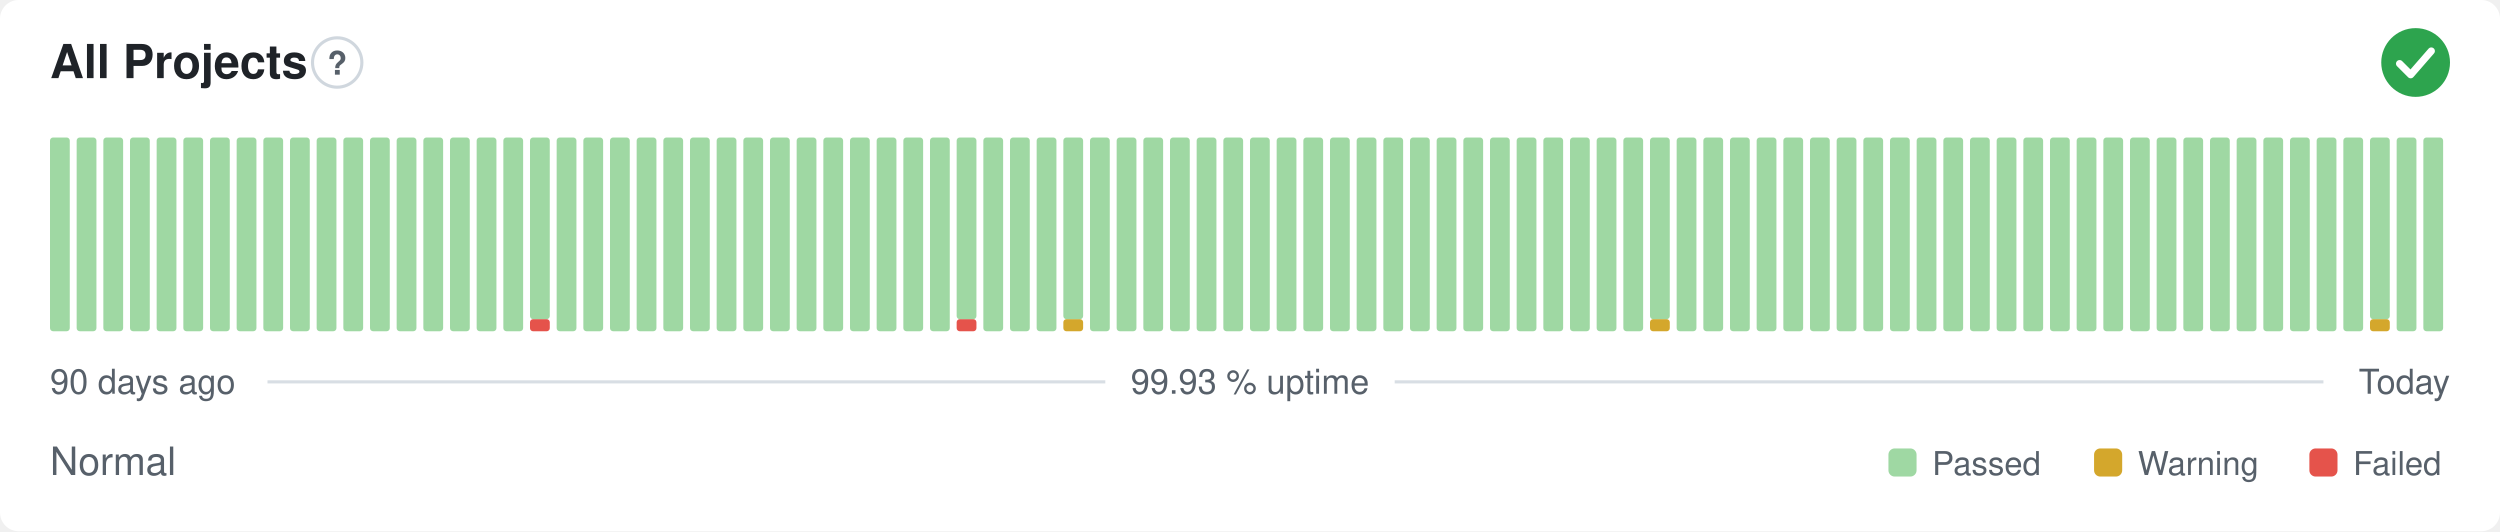
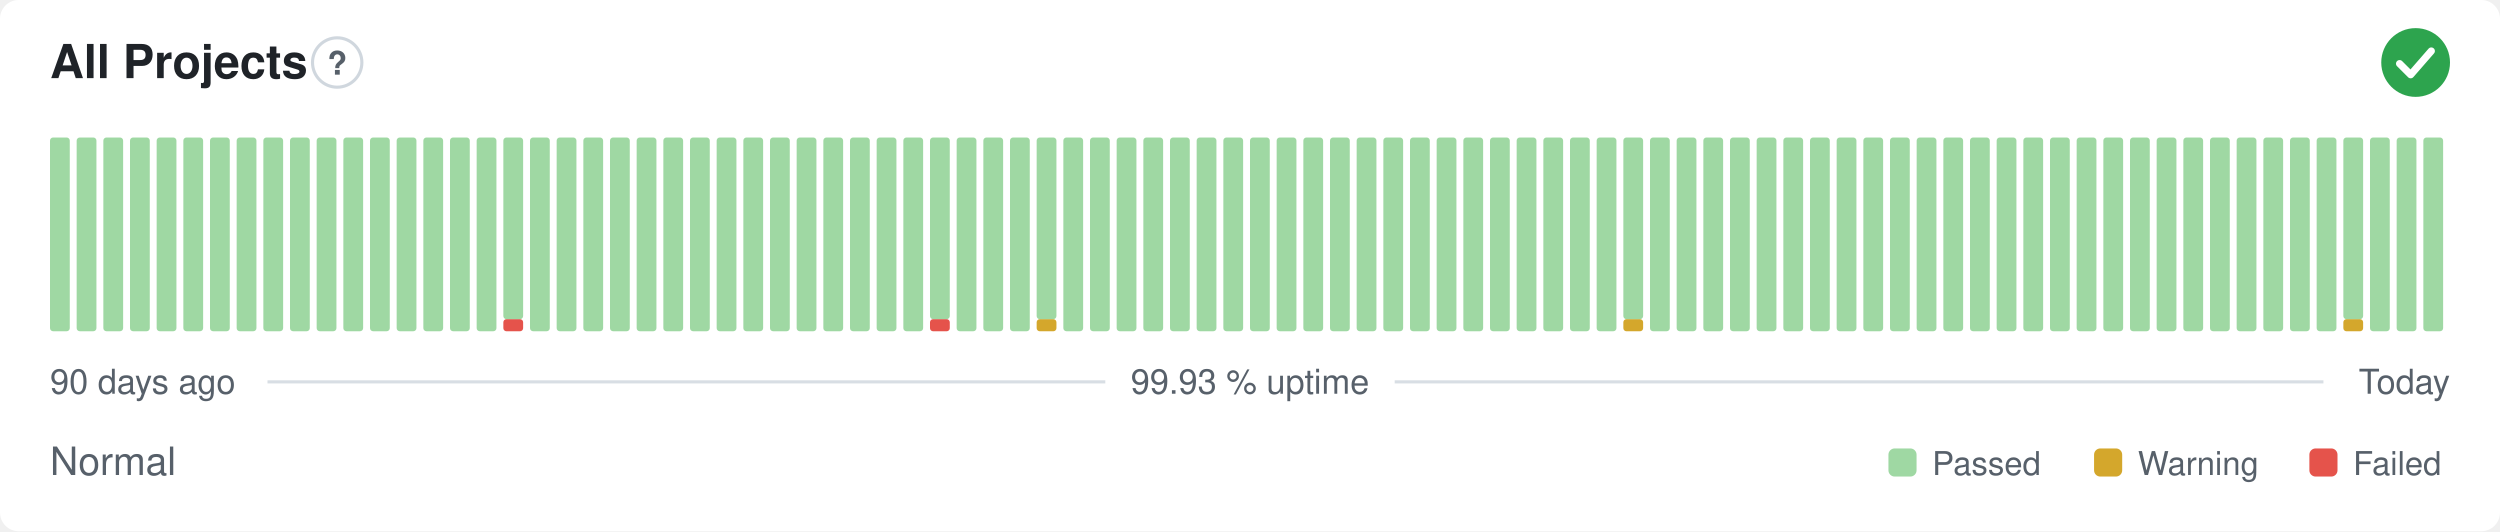
<svg xmlns="http://www.w3.org/2000/svg" width="800" height="170" viewBox="0 0 800 170" role="img" aria-label="All Projects: Normal, 99.93 % uptime over the last 90 days" font-family="-apple-system,BlinkMacSystemFont,'Segoe UI',Helvetica,Arial,sans-serif">
  <style>
    @media (prefers-color-scheme: dark) {
      .bg { fill: #0d1117 }
      .title { fill: #e6edf3 }
      .muted { fill: #8b949e }
      .hint { stroke: #30363d }
      .rule { stroke: #30363d }
      .nodata { fill: #21262d }
    }
  </style>
  <rect class="bg" width="800" height="170" rx="6" fill="#ffffff" />
  <text class="title" x="16" y="25" font-size="15" font-weight="600" fill="#1f2328">All Projects</text>
  <circle class="hint" cx="107.9" cy="20" r="7.9" fill="none" stroke="#d0d7de" stroke-width="1" />
  <text class="muted" x="107.9" y="23.9" text-anchor="middle" font-size="10.4" font-weight="700" fill="#57606a">?</text>
  <circle cx="773" cy="20" r="11" fill="#2da44e" />
  <path d="M767.87 20.37l3.54 3.54 6.60 -7.58" fill="none" stroke="#fff" stroke-width="2.31" stroke-linecap="round" stroke-linejoin="round" />
  <rect x="16.00" y="44.00" width="6.33" height="62.00" rx="1" fill="#9fd8a3" />
  <rect x="24.53" y="44.00" width="6.33" height="62.00" rx="1" fill="#9fd8a3" />
  <rect x="33.07" y="44.00" width="6.33" height="62.00" rx="1" fill="#9fd8a3" />
  <rect x="41.60" y="44.00" width="6.33" height="62.00" rx="1" fill="#9fd8a3" />
  <rect x="50.13" y="44.00" width="6.33" height="62.00" rx="1" fill="#9fd8a3" />
  <rect x="58.67" y="44.00" width="6.33" height="62.00" rx="1" fill="#9fd8a3" />
  <rect x="67.20" y="44.00" width="6.33" height="62.00" rx="1" fill="#9fd8a3" />
  <rect x="75.73" y="44.00" width="6.33" height="62.00" rx="1" fill="#9fd8a3" />
  <rect x="84.27" y="44.00" width="6.33" height="62.00" rx="1" fill="#9fd8a3" />
  <rect x="92.80" y="44.00" width="6.33" height="62.00" rx="1" fill="#9fd8a3" />
  <rect x="101.33" y="44.00" width="6.33" height="62.00" rx="1" fill="#9fd8a3" />
  <rect x="109.87" y="44.00" width="6.33" height="62.00" rx="1" fill="#9fd8a3" />
  <rect x="118.40" y="44.00" width="6.33" height="62.00" rx="1" fill="#9fd8a3" />
  <rect x="126.93" y="44.00" width="6.33" height="62.00" rx="1" fill="#9fd8a3" />
  <rect x="135.47" y="44.00" width="6.33" height="62.00" rx="1" fill="#9fd8a3" />
  <rect x="144.00" y="44.00" width="6.33" height="62.00" rx="1" fill="#9fd8a3" />
  <rect x="152.53" y="44.00" width="6.33" height="62.00" rx="1" fill="#9fd8a3" />
-   <rect x="161.07" y="44.00" width="6.33" height="62.00" rx="1" fill="#9fd8a3" />
-   <rect x="169.60" y="102.13" width="6.33" height="3.88" rx="1" fill="#e5534b" />
-   <rect x="169.60" y="44.00" width="6.33" height="58.13" rx="1" fill="#9fd8a3" />
+   <rect x="161.07" y="102.13" width="6.33" height="3.88" rx="1" fill="#e5534b" />
+   <rect x="161.07" y="44.00" width="6.33" height="58.13" rx="1" fill="#9fd8a3" />
+   <rect x="169.60" y="44.00" width="6.33" height="62.00" rx="1" fill="#9fd8a3" />
  <rect x="178.13" y="44.00" width="6.33" height="62.00" rx="1" fill="#9fd8a3" />
  <rect x="186.67" y="44.00" width="6.33" height="62.00" rx="1" fill="#9fd8a3" />
  <rect x="195.20" y="44.00" width="6.33" height="62.00" rx="1" fill="#9fd8a3" />
  <rect x="203.73" y="44.00" width="6.33" height="62.00" rx="1" fill="#9fd8a3" />
  <rect x="212.27" y="44.00" width="6.33" height="62.00" rx="1" fill="#9fd8a3" />
  <rect x="220.80" y="44.00" width="6.33" height="62.00" rx="1" fill="#9fd8a3" />
  <rect x="229.33" y="44.00" width="6.33" height="62.00" rx="1" fill="#9fd8a3" />
  <rect x="237.87" y="44.00" width="6.33" height="62.00" rx="1" fill="#9fd8a3" />
  <rect x="246.40" y="44.00" width="6.33" height="62.00" rx="1" fill="#9fd8a3" />
  <rect x="254.93" y="44.00" width="6.33" height="62.00" rx="1" fill="#9fd8a3" />
  <rect x="263.47" y="44.00" width="6.33" height="62.00" rx="1" fill="#9fd8a3" />
  <rect x="272.00" y="44.00" width="6.33" height="62.00" rx="1" fill="#9fd8a3" />
  <rect x="280.53" y="44.00" width="6.33" height="62.00" rx="1" fill="#9fd8a3" />
  <rect x="289.07" y="44.00" width="6.33" height="62.00" rx="1" fill="#9fd8a3" />
-   <rect x="297.60" y="44.00" width="6.33" height="62.00" rx="1" fill="#9fd8a3" />
-   <rect x="306.13" y="102.13" width="6.33" height="3.88" rx="1" fill="#e5534b" />
-   <rect x="306.13" y="44.00" width="6.33" height="58.13" rx="1" fill="#9fd8a3" />
+   <rect x="297.60" y="102.13" width="6.33" height="3.88" rx="1" fill="#e5534b" />
+   <rect x="297.60" y="44.00" width="6.33" height="58.13" rx="1" fill="#9fd8a3" />
+   <rect x="306.13" y="44.00" width="6.33" height="62.00" rx="1" fill="#9fd8a3" />
  <rect x="314.67" y="44.00" width="6.33" height="62.00" rx="1" fill="#9fd8a3" />
  <rect x="323.20" y="44.00" width="6.33" height="62.00" rx="1" fill="#9fd8a3" />
-   <rect x="331.73" y="44.00" width="6.33" height="62.00" rx="1" fill="#9fd8a3" />
-   <rect x="340.27" y="102.13" width="6.33" height="3.88" rx="1" fill="#d4a72c" />
-   <rect x="340.27" y="44.00" width="6.33" height="58.13" rx="1" fill="#9fd8a3" />
+   <rect x="331.73" y="102.13" width="6.33" height="3.88" rx="1" fill="#d4a72c" />
+   <rect x="331.73" y="44.00" width="6.33" height="58.13" rx="1" fill="#9fd8a3" />
+   <rect x="340.27" y="44.00" width="6.33" height="62.00" rx="1" fill="#9fd8a3" />
  <rect x="348.80" y="44.00" width="6.33" height="62.00" rx="1" fill="#9fd8a3" />
  <rect x="357.33" y="44.00" width="6.33" height="62.00" rx="1" fill="#9fd8a3" />
  <rect x="365.87" y="44.00" width="6.33" height="62.00" rx="1" fill="#9fd8a3" />
  <rect x="374.40" y="44.00" width="6.33" height="62.00" rx="1" fill="#9fd8a3" />
  <rect x="382.93" y="44.00" width="6.33" height="62.00" rx="1" fill="#9fd8a3" />
  <rect x="391.47" y="44.00" width="6.33" height="62.00" rx="1" fill="#9fd8a3" />
  <rect x="400.00" y="44.00" width="6.33" height="62.00" rx="1" fill="#9fd8a3" />
  <rect x="408.53" y="44.00" width="6.33" height="62.00" rx="1" fill="#9fd8a3" />
  <rect x="417.07" y="44.00" width="6.33" height="62.00" rx="1" fill="#9fd8a3" />
  <rect x="425.60" y="44.00" width="6.33" height="62.00" rx="1" fill="#9fd8a3" />
  <rect x="434.13" y="44.00" width="6.33" height="62.00" rx="1" fill="#9fd8a3" />
  <rect x="442.67" y="44.00" width="6.33" height="62.00" rx="1" fill="#9fd8a3" />
  <rect x="451.20" y="44.00" width="6.33" height="62.00" rx="1" fill="#9fd8a3" />
  <rect x="459.73" y="44.00" width="6.33" height="62.00" rx="1" fill="#9fd8a3" />
  <rect x="468.27" y="44.00" width="6.33" height="62.00" rx="1" fill="#9fd8a3" />
  <rect x="476.80" y="44.00" width="6.33" height="62.00" rx="1" fill="#9fd8a3" />
  <rect x="485.33" y="44.00" width="6.33" height="62.00" rx="1" fill="#9fd8a3" />
  <rect x="493.87" y="44.00" width="6.33" height="62.00" rx="1" fill="#9fd8a3" />
  <rect x="502.40" y="44.00" width="6.33" height="62.00" rx="1" fill="#9fd8a3" />
  <rect x="510.93" y="44.00" width="6.33" height="62.00" rx="1" fill="#9fd8a3" />
-   <rect x="519.47" y="44.00" width="6.33" height="62.00" rx="1" fill="#9fd8a3" />
-   <rect x="528.00" y="102.13" width="6.33" height="3.88" rx="1" fill="#d4a72c" />
-   <rect x="528.00" y="44.00" width="6.33" height="58.13" rx="1" fill="#9fd8a3" />
+   <rect x="519.47" y="102.13" width="6.33" height="3.88" rx="1" fill="#d4a72c" />
+   <rect x="519.47" y="44.00" width="6.33" height="58.13" rx="1" fill="#9fd8a3" />
+   <rect x="528.00" y="44.00" width="6.33" height="62.00" rx="1" fill="#9fd8a3" />
  <rect x="536.53" y="44.00" width="6.33" height="62.00" rx="1" fill="#9fd8a3" />
  <rect x="545.07" y="44.00" width="6.33" height="62.00" rx="1" fill="#9fd8a3" />
  <rect x="553.60" y="44.00" width="6.33" height="62.00" rx="1" fill="#9fd8a3" />
  <rect x="562.13" y="44.00" width="6.33" height="62.00" rx="1" fill="#9fd8a3" />
  <rect x="570.67" y="44.00" width="6.33" height="62.00" rx="1" fill="#9fd8a3" />
  <rect x="579.20" y="44.00" width="6.33" height="62.00" rx="1" fill="#9fd8a3" />
  <rect x="587.73" y="44.00" width="6.33" height="62.00" rx="1" fill="#9fd8a3" />
  <rect x="596.27" y="44.00" width="6.33" height="62.00" rx="1" fill="#9fd8a3" />
  <rect x="604.80" y="44.00" width="6.33" height="62.00" rx="1" fill="#9fd8a3" />
  <rect x="613.33" y="44.00" width="6.33" height="62.00" rx="1" fill="#9fd8a3" />
  <rect x="621.87" y="44.00" width="6.33" height="62.00" rx="1" fill="#9fd8a3" />
  <rect x="630.40" y="44.00" width="6.33" height="62.00" rx="1" fill="#9fd8a3" />
  <rect x="638.93" y="44.00" width="6.33" height="62.00" rx="1" fill="#9fd8a3" />
  <rect x="647.47" y="44.00" width="6.33" height="62.00" rx="1" fill="#9fd8a3" />
  <rect x="656.00" y="44.00" width="6.33" height="62.00" rx="1" fill="#9fd8a3" />
  <rect x="664.53" y="44.00" width="6.33" height="62.00" rx="1" fill="#9fd8a3" />
  <rect x="673.07" y="44.00" width="6.33" height="62.00" rx="1" fill="#9fd8a3" />
  <rect x="681.60" y="44.00" width="6.33" height="62.00" rx="1" fill="#9fd8a3" />
  <rect x="690.13" y="44.00" width="6.33" height="62.00" rx="1" fill="#9fd8a3" />
  <rect x="698.67" y="44.00" width="6.33" height="62.00" rx="1" fill="#9fd8a3" />
  <rect x="707.20" y="44.00" width="6.33" height="62.00" rx="1" fill="#9fd8a3" />
  <rect x="715.73" y="44.00" width="6.33" height="62.00" rx="1" fill="#9fd8a3" />
  <rect x="724.27" y="44.00" width="6.33" height="62.00" rx="1" fill="#9fd8a3" />
  <rect x="732.80" y="44.00" width="6.33" height="62.00" rx="1" fill="#9fd8a3" />
  <rect x="741.33" y="44.00" width="6.33" height="62.00" rx="1" fill="#9fd8a3" />
-   <rect x="749.87" y="44.00" width="6.33" height="62.00" rx="1" fill="#9fd8a3" />
-   <rect x="758.40" y="102.13" width="6.33" height="3.88" rx="1" fill="#d4a72c" />
-   <rect x="758.40" y="44.00" width="6.33" height="58.13" rx="1" fill="#9fd8a3" />
+   <rect x="749.87" y="102.13" width="6.33" height="3.88" rx="1" fill="#d4a72c" />
+   <rect x="749.87" y="44.00" width="6.33" height="58.13" rx="1" fill="#9fd8a3" />
+   <rect x="758.40" y="44.00" width="6.33" height="62.00" rx="1" fill="#9fd8a3" />
  <rect x="766.93" y="44.00" width="6.33" height="62.00" rx="1" fill="#9fd8a3" />
  <rect x="775.47" y="44.00" width="6.33" height="62.00" rx="1" fill="#9fd8a3" />
  <text class="muted" x="16" y="126" font-size="11" fill="#57606a">90 days ago</text>
  <text class="muted" x="400" y="126" text-anchor="middle" font-size="11" fill="#57606a">99.93 % uptime</text>
  <text class="muted" x="784" y="126" text-anchor="end" font-size="11" fill="#57606a">Today</text>
  <line class="rule" x1="85.6" y1="122.2" x2="353.7" y2="122.2" stroke="#d8dee4" stroke-width="1" />
  <line class="rule" x1="446.3" y1="122.2" x2="743.5" y2="122.2" stroke="#d8dee4" stroke-width="1" />
  <text class="muted" x="16" y="152" font-size="12.5" fill="#57606a">Normal</text>
  <rect x="604.3" y="143.5" width="9.0" height="9.0" rx="2" fill="#9fd8a3" />
  <text class="muted" x="618.3" y="152" font-size="10.5" fill="#57606a">Passed</text>
  <rect x="670.1" y="143.5" width="9.0" height="9.0" rx="2" fill="#d4a72c" />
  <text class="muted" x="684.1" y="152" font-size="10.5" fill="#57606a">Warning</text>
  <rect x="739.0" y="143.5" width="9.0" height="9.0" rx="2" fill="#e5534b" />
  <text class="muted" x="753.0" y="152" font-size="10.5" fill="#57606a">Failed</text>
</svg>
